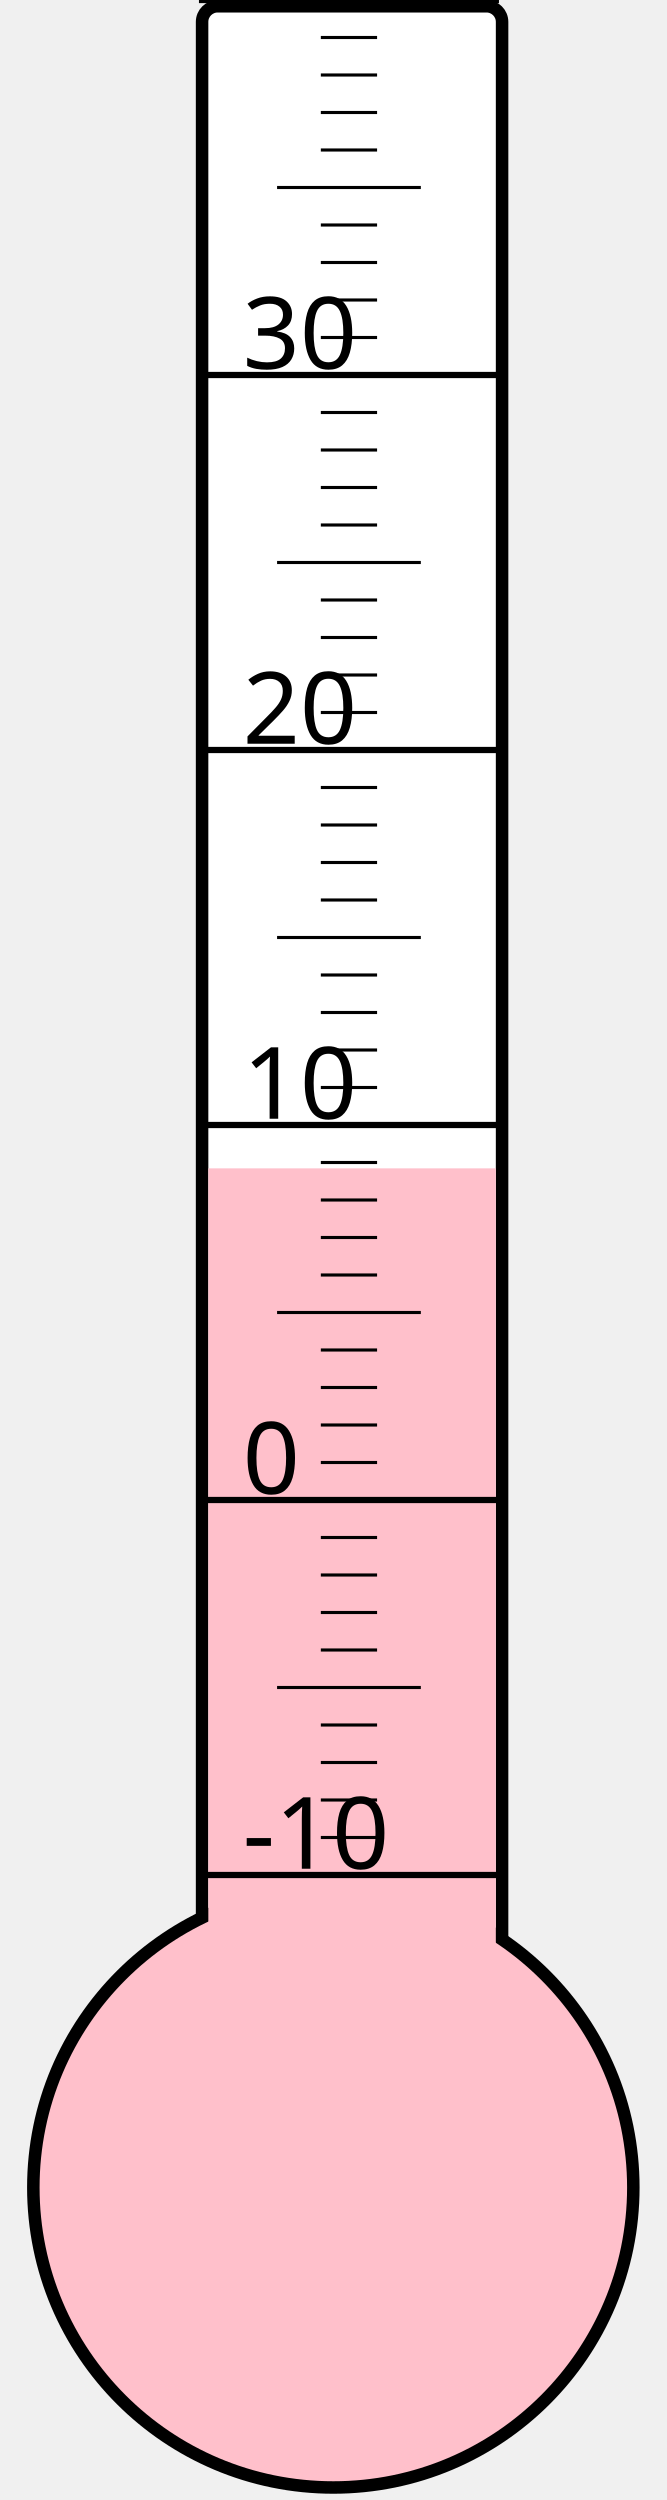
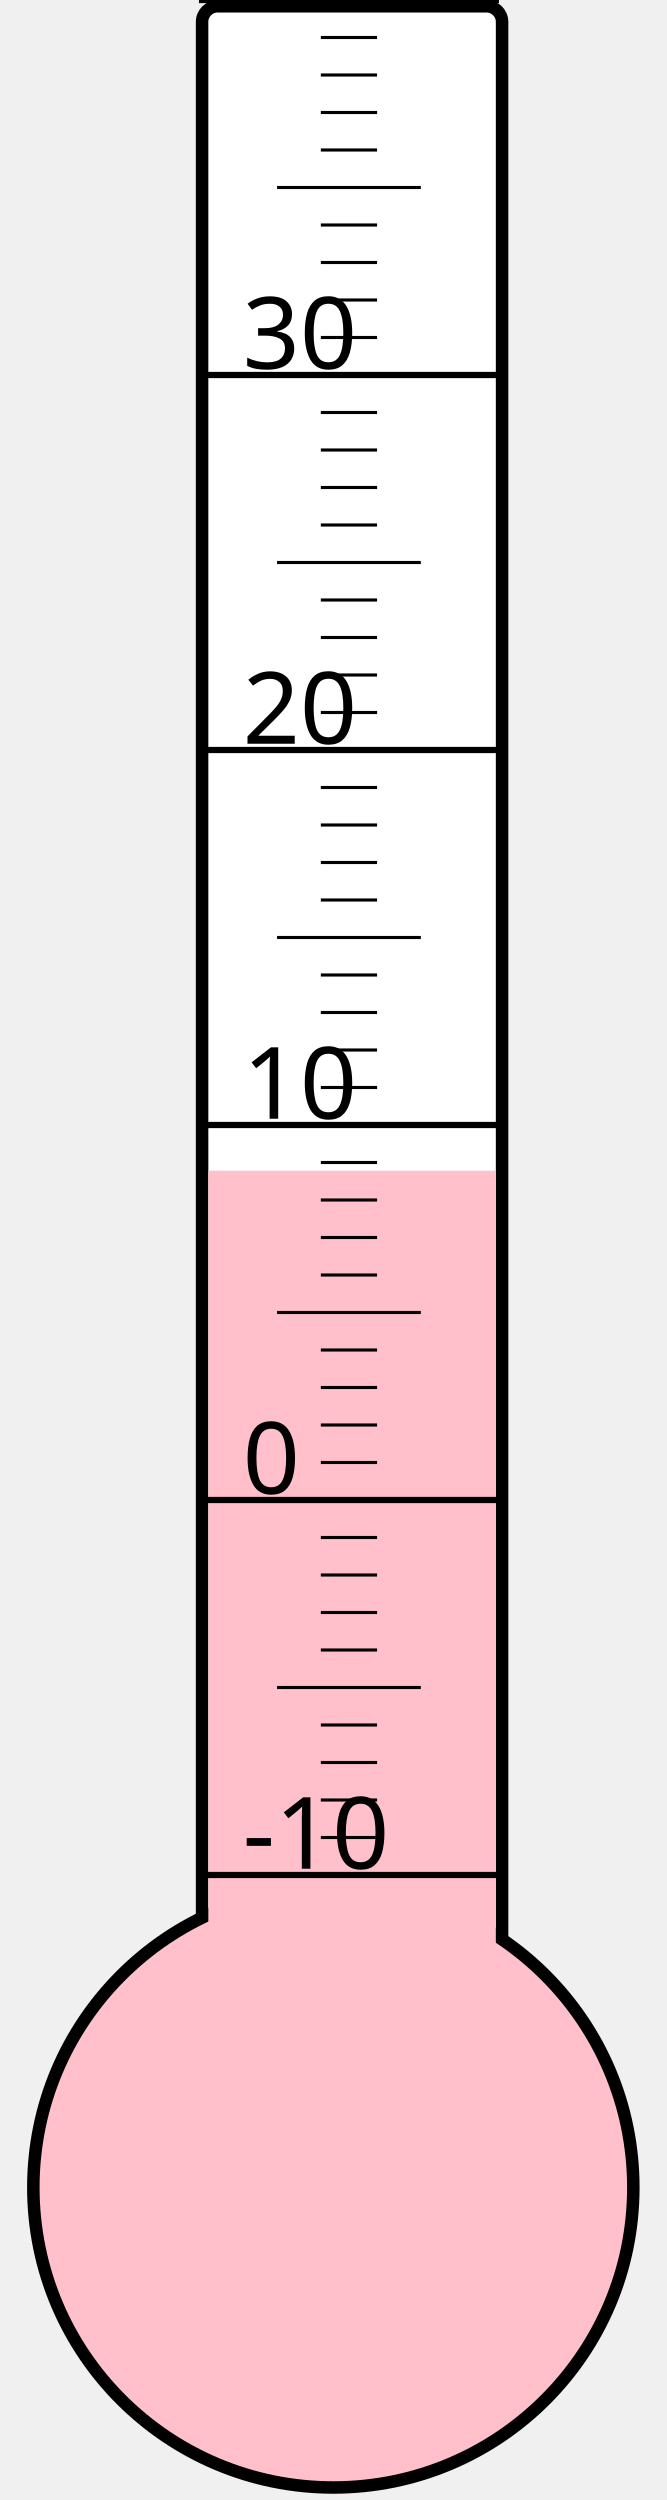
<svg xmlns="http://www.w3.org/2000/svg" width="40px" height="150px" viewBox="0 0 200 800">
  <rect width="200" height="800" x="0" y="0" style="fill: #ffffeb; fill-opacity: 0;" />
  <rect width="96" height="680" x="58" y="2" rx="5" ry="5" style="fill: white; fill-opacity: 1; stroke: black; stroke-width: 4;" />
  <circle cx="100" cy="700" r="96" style="fill: pink; stroke: black; stroke-width: 4;" />
-   <rect width="92" height="326.125" x="60" y="373.875" style="fill: pink; fill-opacity: 1; stroke-width: 0;" />
+   <rect width="92" height="325.375" x="60" y="374.625" style="fill: pink; fill-opacity: 1; stroke-width: 0;" />
  <text x="71" y="598" style="font-family: sans-serif; font-size: 24pt;">-10</text>
  <text x="71" y="478" style="font-family: sans-serif; font-size: 24pt;">0</text>
  <text x="71" y="358" style="font-family: sans-serif; font-size: 24pt;">10</text>
  <text x="71" y="238" style="font-family: sans-serif; font-size: 24pt;">20</text>
  <text x="71" y="118" style="font-family: sans-serif; font-size: 24pt;">30</text>
  <g style="stroke: black;">
    <line x1="57" y1="600" x2="153" y2="600" style="stroke-width: 2;" />
    <line x1="96" y1="588" x2="114" y2="588" style="stroke-width: 1;" />
    <line x1="96" y1="576" x2="114" y2="576" style="stroke-width: 1;" />
    <line x1="96" y1="564" x2="114" y2="564" style="stroke-width: 1;" />
    <line x1="96" y1="552" x2="114" y2="552" style="stroke-width: 1;" />
    <line x1="82" y1="540" x2="128" y2="540" style="stroke-width: 1;" />
    <line x1="96" y1="528" x2="114" y2="528" style="stroke-width: 1;" />
    <line x1="96" y1="516" x2="114" y2="516" style="stroke-width: 1;" />
    <line x1="96" y1="504" x2="114" y2="504" style="stroke-width: 1;" />
    <line x1="96" y1="492" x2="114" y2="492" style="stroke-width: 1;" />
    <line x1="57" y1="480" x2="153" y2="480" style="stroke-width: 2;" />
    <line x1="96" y1="468" x2="114" y2="468" style="stroke-width: 1;" />
    <line x1="96" y1="456" x2="114" y2="456" style="stroke-width: 1;" />
    <line x1="96" y1="444" x2="114" y2="444" style="stroke-width: 1;" />
    <line x1="96" y1="432" x2="114" y2="432" style="stroke-width: 1;" />
    <line x1="82" y1="420" x2="128" y2="420" style="stroke-width: 1;" />
    <line x1="96" y1="408" x2="114" y2="408" style="stroke-width: 1;" />
    <line x1="96" y1="396" x2="114" y2="396" style="stroke-width: 1;" />
    <line x1="96" y1="384" x2="114" y2="384" style="stroke-width: 1;" />
    <line x1="96" y1="372" x2="114" y2="372" style="stroke-width: 1;" />
    <line x1="57" y1="360" x2="153" y2="360" style="stroke-width: 2;" />
    <line x1="96" y1="348" x2="114" y2="348" style="stroke-width: 1;" />
    <line x1="96" y1="336" x2="114" y2="336" style="stroke-width: 1;" />
    <line x1="96" y1="324" x2="114" y2="324" style="stroke-width: 1;" />
    <line x1="96" y1="312" x2="114" y2="312" style="stroke-width: 1;" />
    <line x1="82" y1="300" x2="128" y2="300" style="stroke-width: 1;" />
    <line x1="96" y1="288" x2="114" y2="288" style="stroke-width: 1;" />
    <line x1="96" y1="276" x2="114" y2="276" style="stroke-width: 1;" />
    <line x1="96" y1="264" x2="114" y2="264" style="stroke-width: 1;" />
    <line x1="96" y1="252" x2="114" y2="252" style="stroke-width: 1;" />
    <line x1="57" y1="240" x2="153" y2="240" style="stroke-width: 2;" />
    <line x1="96" y1="228" x2="114" y2="228" style="stroke-width: 1;" />
    <line x1="96" y1="216" x2="114" y2="216" style="stroke-width: 1;" />
    <line x1="96" y1="204" x2="114" y2="204" style="stroke-width: 1;" />
    <line x1="96" y1="192" x2="114" y2="192" style="stroke-width: 1;" />
    <line x1="82" y1="180" x2="128" y2="180" style="stroke-width: 1;" />
    <line x1="96" y1="168" x2="114" y2="168" style="stroke-width: 1;" />
    <line x1="96" y1="156" x2="114" y2="156" style="stroke-width: 1;" />
    <line x1="96" y1="144" x2="114" y2="144" style="stroke-width: 1;" />
    <line x1="96" y1="132" x2="114" y2="132" style="stroke-width: 1;" />
    <line x1="57" y1="120" x2="153" y2="120" style="stroke-width: 2;" />
    <line x1="96" y1="108" x2="114" y2="108" style="stroke-width: 1;" />
    <line x1="96" y1="96" x2="114" y2="96" style="stroke-width: 1;" />
    <line x1="96" y1="84" x2="114" y2="84" style="stroke-width: 1;" />
    <line x1="96" y1="72" x2="114" y2="72" style="stroke-width: 1;" />
    <line x1="82" y1="60" x2="128" y2="60" style="stroke-width: 1;" />
    <line x1="96" y1="48" x2="114" y2="48" style="stroke-width: 1;" />
    <line x1="96" y1="36" x2="114" y2="36" style="stroke-width: 1;" />
    <line x1="96" y1="24" x2="114" y2="24" style="stroke-width: 1;" />
    <line x1="96" y1="12" x2="114" y2="12" style="stroke-width: 1;" />
    <line x1="57" y1="0" x2="153" y2="0" style="stroke-width: 2;" />
  </g>
</svg>
